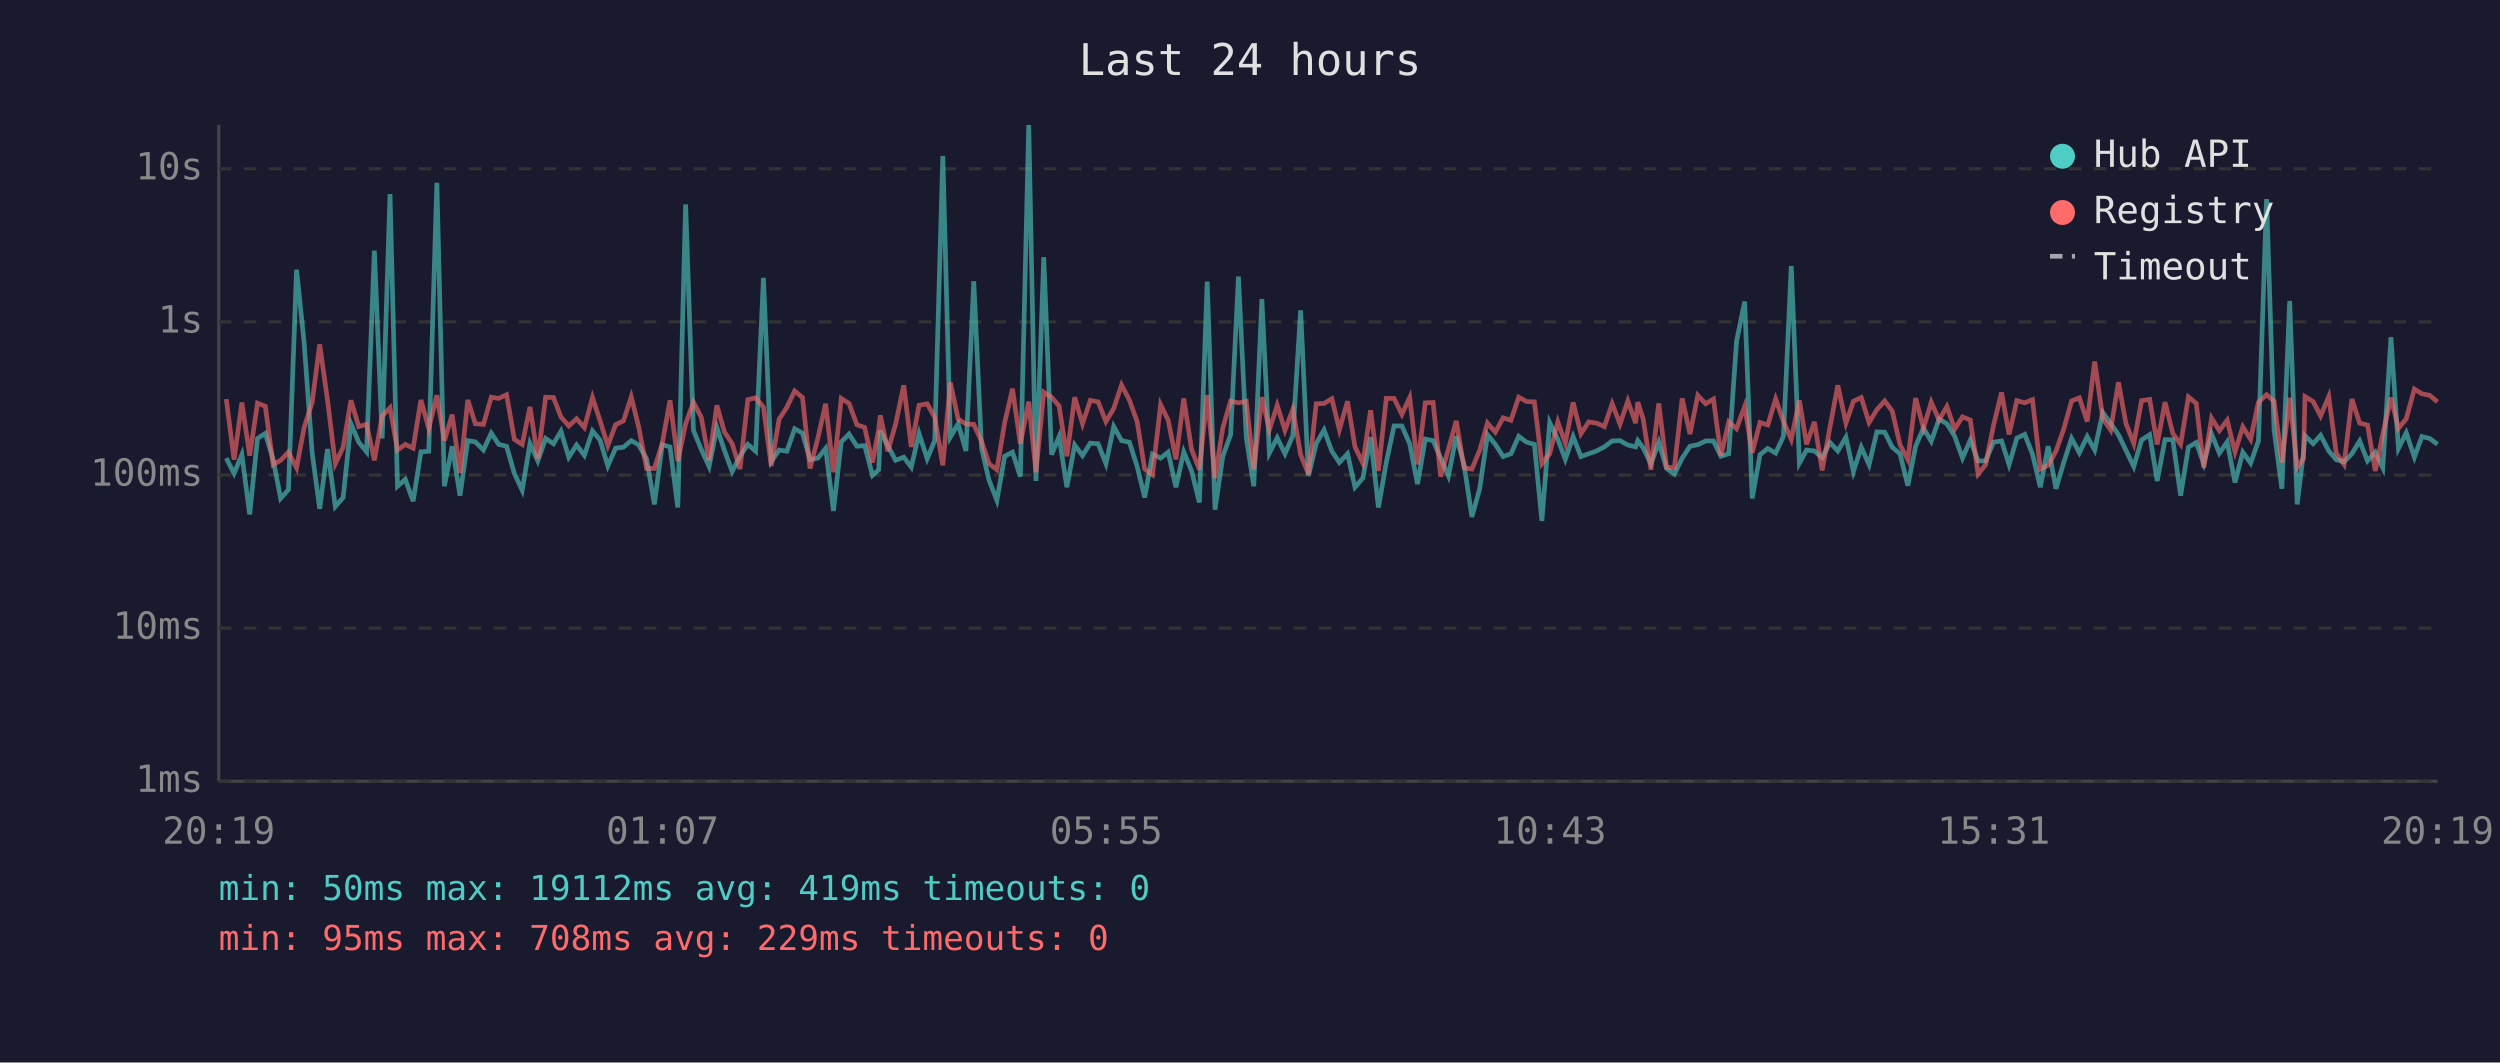
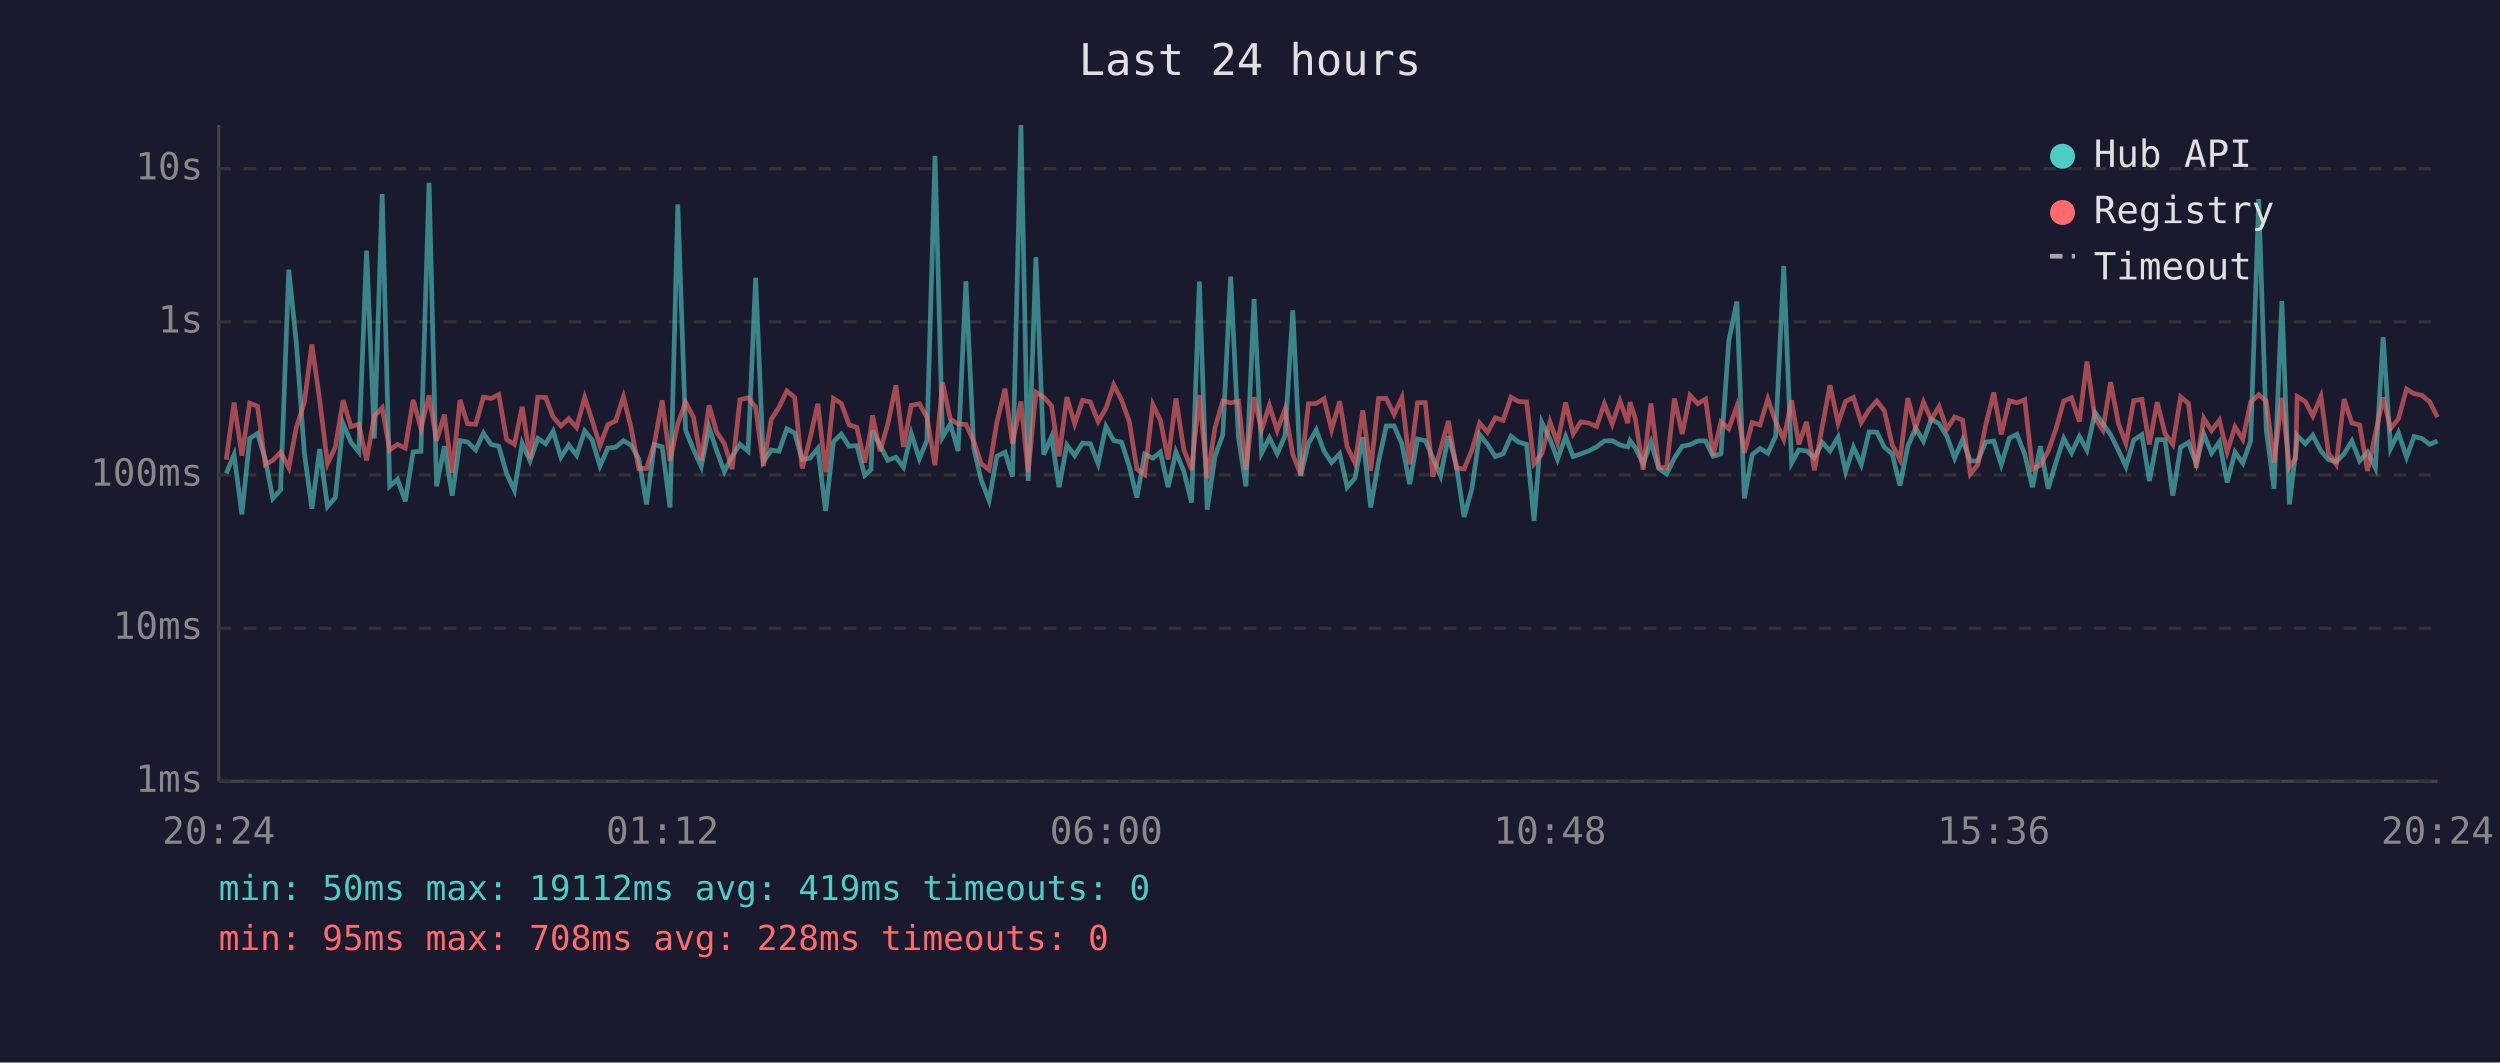
<svg xmlns="http://www.w3.org/2000/svg" viewBox="0 0 800 340" font-family="monospace" font-size="12">
  <rect width="800" height="340" fill="#1a1a2e" />
  <text x="400" y="24" fill="#e0e0e0" font-size="14" text-anchor="middle">Last 24 hours</text>
  <line x1="70" y1="40" x2="70" y2="250" stroke="#444" stroke-width="1" />
  <line x1="70" y1="250" x2="780" y2="250" stroke="#444" stroke-width="1" />
  <line x1="70" y1="250" x2="780" y2="250" stroke="#333" stroke-width="1" stroke-dasharray="4" />
  <text x="65" y="250" fill="#888" text-anchor="end" dominant-baseline="middle">1ms</text>
  <line x1="70" y1="201" x2="780" y2="201" stroke="#333" stroke-width="1" stroke-dasharray="4" />
  <text x="65" y="201" fill="#888" text-anchor="end" dominant-baseline="middle">10ms</text>
  <line x1="70" y1="152" x2="780" y2="152" stroke="#333" stroke-width="1" stroke-dasharray="4" />
  <text x="65" y="152" fill="#888" text-anchor="end" dominant-baseline="middle">100ms</text>
  <line x1="70" y1="103" x2="780" y2="103" stroke="#333" stroke-width="1" stroke-dasharray="4" />
  <text x="65" y="103" fill="#888" text-anchor="end" dominant-baseline="middle">1s</text>
  <line x1="70" y1="54" x2="780" y2="54" stroke="#333" stroke-width="1" stroke-dasharray="4" />
  <text x="65" y="54" fill="#888" text-anchor="end" dominant-baseline="middle">10s</text>
-   <text x="70" y="270" fill="#888" text-anchor="middle">20:19</text>
-   <text x="212" y="270" fill="#888" text-anchor="middle">01:07</text>
-   <text x="354" y="270" fill="#888" text-anchor="middle">05:55</text>
-   <text x="496" y="270" fill="#888" text-anchor="middle">10:43</text>
-   <text x="638" y="270" fill="#888" text-anchor="middle">15:31</text>
-   <text x="780" y="270" fill="#888" text-anchor="middle">20:19</text>
-   <polyline points="72.4,146.6 74.9,151.5 77.4,145.5 79.9,164.6 82.4,140.3 84.9,138.7 87.4,147.0 89.8,159.5 92.3,156.7 94.9,86.3 97.3,109.4 99.9,145.0 102.3,162.8 104.8,143.7 107.3,162.1 109.8,159.2 112.3,135.6 114.8,141.5 117.3,144.6 119.8,80.2 122.3,140.3 124.8,62.1 127.2,155.6 129.7,153.4 132.2,160.4 134.7,144.6 137.2,144.4 139.8,58.5 142.2,155.6 144.7,142.8 147.2,158.6 149.7,141.0 152.1,141.4 154.7,144.0 157.2,138.6 159.6,142.2 162.1,142.8 164.6,151.5 167.1,156.9 169.6,141.9 172.1,147.5 174.6,140.3 177.1,142.0 179.5,138.0 182.0,146.3 184.5,142.4 187.0,145.7 189.6,137.9 192.0,140.8 194.5,149.1 197.0,143.4 199.5,143.1 202.0,141.0 204.4,142.4 206.9,146.8 209.4,161.4 211.9,142.3 214.4,143.0 216.9,162.4 219.4,65.4 221.9,137.7 224.4,143.8 226.9,149.3 229.4,136.8 231.8,144.1 234.3,150.9 236.8,146.0 239.3,142.2 241.8,144.4 244.3,88.9 246.8,147.7 249.3,144.0 251.8,144.4 254.3,137.2 256.8,138.6 259.2,147.1 261.7,146.6 264.2,143.5 266.7,163.5 269.2,141.4 271.7,138.9 274.2,142.8 276.7,142.6 279.2,152.1 281.2,150.3 281.7,137.8 284.1,142.6 286.6,147.3 289.2,146.3 291.6,149.5 294.1,138.7 296.7,146.8 299.1,141.0 301.7,49.9 304.1,139.9 306.6,135.6 309.1,144.3 311.6,90.0 314.1,143.5 316.5,153.7 319.0,160.1 321.5,146.0 324.0,144.7 326.5,152.5 329.2,40.0 331.5,153.9 334.0,82.3 336.5,145.5 338.9,139.7 341.4,155.9 343.9,142.4 346.4,145.8 348.9,141.8 351.4,142.0 353.9,148.4 356.4,136.5 358.9,141.0 361.4,141.5 363.9,149.3 366.3,159.2 368.8,145.3 371.4,146.6 373.8,144.7 376.3,155.9 378.8,144.6 381.3,150.7 383.8,160.8 386.3,90.1 388.8,163.1 391.3,146.0 393.8,139.1 396.3,88.5 398.8,139.9 401.2,155.6 403.8,95.7 406.2,145.0 408.7,140.1 411.2,145.2 413.7,139.4 416.2,99.3 418.7,152.3 421.2,141.9 423.7,137.6 426.2,144.4 428.6,148.0 431.2,145.2 433.6,155.9 436.1,153.0 438.6,139.9 441.1,162.4 443.6,148.0 446.1,136.3 448.6,136.3 451.1,142.0 453.6,154.9 456.1,140.5 458.6,141.0 461.0,146.5 463.5,152.3 466.0,139.6 468.5,148.7 471.0,165.4 473.5,156.4 476.0,139.1 478.5,142.2 481.0,146.1 483.5,145.2 486.0,139.6 488.5,141.5 491.0,142.2 493.4,166.7 495.9,135.2 498.5,140.6 500.9,147.0 503.4,139.7 505.9,146.1 508.4,145.2 510.9,144.3 513.4,143.0 515.9,141.1 518.4,141.0 520.9,142.4 523.4,143.0 524.1,141.0 525.8,143.3 528.3,148.4 530.8,141.5 533.3,149.9 535.8,151.7 538.3,146.6 540.8,142.8 543.3,142.3 545.8,141.1 548.3,141.1 550.7,146.0 553.2,145.2 555.7,109.2 558.3,96.5 560.7,159.5 563.2,145.5 565.7,143.5 568.2,145.0 570.7,139.6 573.2,85.1 575.8,148.2 578.1,144.0 580.6,144.3 583.1,146.5 585.6,141.6 588.1,144.3 590.7,139.9 593.1,150.9 595.6,143.1 598.1,148.7 600.6,138.2 603.1,138.3 605.5,143.1 608.0,145.2 610.5,155.4 613.0,142.8 615.5,137.0 618.0,141.2 620.5,134.1 623.0,135.6 625.5,139.6 628.0,146.6 630.5,140.8 633.0,147.5 635.4,147.5 637.9,141.5 640.5,141.1 642.9,148.7 645.4,140.2 647.9,139.0 650.4,145.3 652.9,155.9 655.4,142.8 657.9,156.4 660.4,148.0 662.9,140.3 665.4,144.9 667.9,139.7 670.3,144.0 672.9,132.0 675.4,135.5 677.9,139.1 680.3,144.1 682.8,149.3 685.3,140.8 687.9,139.1 690.3,153.9 692.8,140.7 695.3,140.7 697.8,158.6 700.3,143.1 702.8,141.6 705.2,148.4 707.7,138.9 710.2,145.0 712.7,141.4 715.2,154.4 717.7,144.7 720.2,148.2 722.7,141.1 725.3,63.7 727.7,137.6 730.2,156.4 732.7,96.3 735.1,161.4 737.1,144.9 737.6,139.4 740.2,142.0 742.6,139.3 745.2,144.3 747.6,147.1 750.1,147.8 752.6,145.2 755.1,141.1 757.6,147.5 760.1,144.7 762.5,149.7 765.1,107.9 767.5,143.5 770.0,138.5 772.6,146.3 775.0,139.7 777.5,140.3 780.0,142.2" fill="none" stroke="#4ecdc4" stroke-width="1.5" opacity="0.6" />
-   <polyline points="72.4,127.7 74.9,147.1 77.4,128.8 79.9,145.8 82.4,129.0 84.9,130.0 87.4,148.7 89.8,147.3 92.3,144.7 94.9,149.7 97.3,136.9 99.9,128.7 102.3,110.2 104.8,128.0 107.3,148.4 109.8,143.1 112.3,128.1 114.8,136.5 117.3,135.8 119.8,147.3 122.3,133.1 124.8,130.5 127.2,144.0 129.7,142.2 132.2,143.4 134.7,128.0 137.2,137.1 139.8,126.5 142.2,141.0 144.7,132.7 147.2,151.3 149.7,128.0 152.1,135.6 154.7,135.8 157.2,127.1 159.6,127.5 162.1,126.3 164.6,140.6 167.1,142.2 169.6,130.2 172.1,146.8 174.6,127.1 177.1,127.2 179.5,133.4 182.0,136.3 184.5,134.0 187.0,136.8 189.6,127.2 192.0,134.6 194.5,142.6 197.0,135.9 199.5,134.7 202.0,127.0 204.4,136.7 206.9,149.9 209.4,149.9 211.9,142.0 214.4,128.1 216.9,147.5 219.4,135.6 221.9,128.7 224.4,133.5 226.9,147.3 229.4,129.7 231.8,138.2 234.3,142.0 236.8,150.1 239.3,127.9 241.8,127.3 244.3,130.3 246.8,149.1 249.3,134.2 251.8,130.3 254.3,125.1 256.8,127.2 259.2,149.9 261.7,140.3 264.2,129.2 266.7,151.1 269.2,127.5 271.7,129.1 274.2,135.9 276.7,136.8 279.2,148.0 281.2,137.3 281.7,132.9 284.1,144.4 286.6,135.7 289.2,123.3 291.6,143.0 294.1,129.7 296.7,129.2 299.1,133.5 301.7,148.9 304.1,122.4 306.6,134.1 309.1,135.7 311.6,135.8 314.1,141.2 316.5,148.4 319.0,150.3 321.5,135.2 324.0,124.4 326.5,142.0 329.2,128.5 331.5,151.1 334.0,125.5 336.5,127.1 338.9,129.9 341.4,146.0 343.9,127.1 346.4,135.6 348.9,128.1 351.4,128.6 353.9,134.9 356.4,130.7 358.9,123.2 361.4,128.0 363.9,135.0 366.3,150.1 368.8,151.9 371.4,129.5 373.8,134.4 376.3,147.0 378.8,127.5 381.3,143.8 383.8,150.3 386.3,126.4 388.8,153.0 391.3,136.9 393.8,128.3 396.3,128.9 398.8,128.4 401.2,150.3 403.8,127.1 406.2,137.5 408.7,129.7 411.2,137.7 413.7,131.0 416.2,145.5 418.7,151.7 421.2,129.2 423.7,129.1 426.2,127.6 428.6,137.5 431.2,128.4 433.6,143.0 436.1,148.2 438.6,131.3 441.1,150.7 443.6,127.5 446.1,127.5 448.6,132.6 451.1,127.2 453.6,148.6 456.1,128.9 458.6,128.8 461.0,152.5 463.5,143.7 466.0,134.7 468.5,149.7 471.0,150.1 473.5,144.1 476.0,135.4 478.5,138.3 481.0,133.7 483.5,134.5 486.0,127.1 488.5,128.5 491.0,128.6 493.4,148.4 495.9,145.2 498.5,135.0 500.9,141.8 503.4,128.8 505.9,138.8 508.4,135.0 510.9,135.4 513.4,136.5 515.9,129.2 518.4,135.7 520.9,128.3 523.4,135.4 524.1,128.7 525.8,134.0 528.3,150.3 530.8,129.1 533.3,149.5 535.8,149.7 538.3,127.5 540.8,138.9 543.3,126.5 545.8,129.2 548.3,127.7 550.7,145.8 553.2,135.0 555.7,137.2 558.3,130.0 560.7,144.9 563.2,135.2 565.7,136.0 568.2,127.7 570.7,134.9 573.2,140.6 575.8,128.1 578.1,142.2 580.6,135.0 583.1,150.5 585.6,136.6 588.1,123.3 590.7,135.4 593.1,128.4 595.6,127.2 598.1,135.2 600.6,131.1 603.1,128.3 605.5,131.5 608.0,142.3 610.5,147.1 613.0,127.4 615.5,137.0 618.0,128.7 620.5,134.4 623.0,130.1 625.5,137.3 628.0,133.4 630.5,134.4 633.0,151.7 635.4,148.7 637.9,136.2 640.5,125.6 642.9,139.0 645.4,128.2 647.9,128.9 650.4,127.9 652.9,150.1 655.4,148.9 657.9,144.4 660.4,137.3 662.9,128.3 665.4,127.3 667.9,134.9 670.3,115.7 672.9,133.9 675.4,137.6 677.9,122.3 680.3,135.5 682.8,141.9 685.3,128.2 687.9,127.8 690.3,142.2 692.8,128.7 695.3,138.7 697.8,142.2 700.3,127.0 702.8,129.1 705.2,149.7 707.7,133.8 710.2,137.8 712.7,134.5 715.2,144.6 717.7,136.6 720.2,140.6 722.7,128.7 725.3,126.3 727.7,128.4 730.2,148.0 732.7,127.3 735.1,149.5 737.1,146.8 737.6,126.9 740.2,128.5 742.6,133.1 745.2,126.9 747.6,145.0 750.1,148.6 752.6,127.7 755.1,135.4 757.6,136.0 760.1,150.7 762.5,138.9 765.1,127.2 767.5,137.1 770.0,134.0 772.6,124.5 775.0,126.0 777.5,126.5 780.0,128.6" fill="none" stroke="#ff6b6b" stroke-width="1.5" opacity="0.6" />
+   <text x="70" y="270" fill="#888" text-anchor="middle">20:24</text>
+   <text x="212" y="270" fill="#888" text-anchor="middle">01:12</text>
+   <text x="354" y="270" fill="#888" text-anchor="middle">06:00</text>
+   <text x="496" y="270" fill="#888" text-anchor="middle">10:48</text>
+   <text x="638" y="270" fill="#888" text-anchor="middle">15:36</text>
+   <text x="780" y="270" fill="#888" text-anchor="middle">20:24</text>
+   <polyline points="72.4,151.5 74.9,145.5 77.4,164.6 79.9,140.3 82.4,138.7 84.9,147.0 87.3,159.5 89.8,156.7 92.4,86.3 94.8,109.4 97.4,145.0 99.8,162.8 102.3,143.7 104.8,162.1 107.3,159.2 109.8,135.6 112.3,141.5 114.8,144.6 117.3,80.2 119.8,140.3 122.3,62.1 124.7,155.6 127.2,153.4 129.7,160.4 132.2,144.6 134.7,144.4 137.3,58.5 139.7,155.6 142.2,142.8 144.7,158.6 147.2,141.0 149.6,141.4 152.2,144.0 154.7,138.6 157.1,142.2 159.6,142.8 162.1,151.5 164.6,156.9 167.1,141.9 169.6,147.5 172.1,140.3 174.6,142.0 177.0,138.0 179.5,146.3 182.0,142.4 184.5,145.7 187.1,137.9 189.5,140.8 192.0,149.1 194.5,143.4 197.0,143.1 199.5,141.0 201.9,142.4 204.4,146.8 206.9,161.4 209.4,142.3 211.9,143.0 214.4,162.4 216.9,65.4 219.4,137.7 221.9,143.8 224.4,149.3 226.9,136.8 229.3,144.1 231.8,150.9 234.3,146.0 236.8,142.2 239.4,144.4 241.8,88.9 244.3,147.7 246.8,144.0 249.3,144.4 251.8,137.2 254.3,138.6 256.7,147.1 259.2,146.6 261.7,143.5 264.2,163.5 266.7,141.4 269.2,138.9 271.7,142.8 274.2,142.6 276.7,152.1 278.7,150.3 279.2,137.8 281.6,142.6 284.1,147.3 286.7,146.3 289.1,149.5 291.6,138.7 294.2,146.8 296.6,141.0 299.2,49.9 301.6,139.9 304.1,135.6 306.6,144.3 309.1,90.0 311.6,143.5 314.0,153.7 316.5,160.1 319.0,146.0 321.6,144.7 324.0,152.5 326.7,40.0 329.0,153.9 331.5,82.3 334.0,145.5 336.5,139.7 338.9,155.9 341.4,142.4 343.9,145.8 346.4,141.8 348.9,142.0 351.4,148.4 353.9,136.5 356.4,141.0 358.9,141.5 361.4,149.3 363.8,159.2 366.3,145.3 368.9,146.6 371.3,144.7 373.8,155.9 376.3,144.6 378.8,150.7 381.3,160.8 383.8,90.1 386.3,163.1 388.8,146.0 391.3,139.1 393.8,88.5 396.3,139.9 398.7,155.6 401.3,95.7 403.7,145.0 406.2,140.1 408.7,145.2 411.2,139.4 413.7,99.3 416.2,152.3 418.7,141.9 421.2,137.6 423.7,144.4 426.1,148.0 428.7,145.2 431.1,155.9 433.6,153.0 436.1,139.9 438.6,162.4 441.1,148.0 443.6,136.3 446.1,136.3 448.6,142.0 451.1,154.9 453.6,140.5 456.1,141.0 458.5,146.5 461.0,152.3 463.5,139.6 466.0,148.7 468.5,165.4 471.0,156.4 473.5,139.1 476.0,142.2 478.5,146.1 481.0,145.2 483.5,139.6 486.0,141.5 488.5,142.2 490.9,166.7 493.4,135.2 496.0,140.6 498.4,147.0 501.0,139.7 503.4,146.1 505.9,145.2 508.4,144.3 510.9,143.0 513.4,141.1 515.9,141.0 518.4,142.4 520.9,143.0 521.6,141.0 523.3,143.3 525.8,148.4 528.3,141.5 530.8,149.9 533.3,151.7 535.8,146.6 538.3,142.8 540.8,142.3 543.3,141.1 545.8,141.1 548.2,146.0 550.7,145.2 553.2,109.2 555.8,96.5 558.2,159.5 560.7,145.5 563.2,143.5 565.7,145.0 568.2,139.6 570.8,85.1 573.3,148.2 575.6,144.0 578.1,144.3 580.6,146.5 583.1,141.6 585.6,144.3 588.2,139.9 590.6,150.9 593.1,143.1 595.6,148.7 598.1,138.2 600.6,138.3 603.0,143.1 605.5,145.2 608.0,155.4 610.5,142.8 613.0,137.0 615.5,141.2 618.0,134.1 620.5,135.6 623.0,139.6 625.5,146.6 628.0,140.8 630.5,147.5 632.9,147.5 635.4,141.5 638.0,141.1 640.4,148.7 643.0,140.2 645.4,139.0 647.9,145.3 650.4,155.9 652.9,142.8 655.4,156.4 657.9,148.0 660.4,140.3 662.9,144.9 665.4,139.7 667.8,144.0 670.4,132.0 672.9,135.5 675.4,139.1 677.9,144.1 680.3,149.3 682.8,140.8 685.4,139.1 687.8,153.9 690.3,140.7 692.8,140.7 695.3,158.6 697.8,143.1 700.3,141.6 702.8,148.4 705.2,138.9 707.7,145.0 710.2,141.4 712.7,154.4 715.2,144.7 717.7,148.2 720.2,141.1 722.8,63.7 725.2,137.6 727.7,156.4 730.2,96.3 732.6,161.4 734.6,144.9 735.1,139.4 737.7,142.0 740.1,139.3 742.7,144.3 745.1,147.1 747.6,147.8 750.1,145.2 752.6,141.1 755.1,147.5 757.6,144.7 760.1,149.7 762.6,107.9 765.0,143.5 767.5,138.5 770.1,146.3 772.5,139.7 775.0,140.3 777.5,142.2 780.0,141.1" fill="none" stroke="#4ecdc4" stroke-width="1.5" opacity="0.6" />
+   <polyline points="72.4,147.1 74.9,128.8 77.4,145.8 79.9,129.0 82.4,130.0 84.9,148.7 87.3,147.3 89.8,144.7 92.4,149.7 94.8,136.9 97.4,128.7 99.8,110.2 102.3,128.0 104.8,148.4 107.3,143.1 109.8,128.1 112.3,136.5 114.8,135.8 117.3,147.3 119.8,133.1 122.3,130.5 124.7,144.0 127.2,142.2 129.7,143.4 132.2,128.0 134.7,137.1 137.3,126.5 139.7,141.0 142.2,132.7 144.7,151.3 147.2,128.0 149.6,135.6 152.2,135.8 154.7,127.1 157.1,127.5 159.6,126.3 162.1,140.6 164.6,142.2 167.1,130.2 169.6,146.8 172.1,127.1 174.6,127.2 177.0,133.4 179.5,136.3 182.0,134.0 184.5,136.8 187.1,127.2 189.5,134.6 192.0,142.6 194.5,135.9 197.0,134.7 199.5,127.0 201.9,136.7 204.4,149.9 206.9,149.9 209.4,142.0 211.9,128.1 214.4,147.5 216.9,135.6 219.4,128.7 221.9,133.5 224.4,147.3 226.9,129.7 229.3,138.2 231.8,142.0 234.3,150.1 236.8,127.9 239.4,127.3 241.8,130.3 244.3,149.1 246.8,134.2 249.3,130.3 251.8,125.1 254.3,127.2 256.7,149.9 259.2,140.3 261.7,129.2 264.2,151.1 266.7,127.5 269.2,129.1 271.7,135.9 274.2,136.8 276.7,148.0 278.7,137.3 279.2,132.9 281.6,144.4 284.1,135.7 286.7,123.3 289.1,143.0 291.6,129.7 294.2,129.2 296.6,133.5 299.2,148.9 301.6,122.4 304.1,134.1 306.6,135.7 309.1,135.8 311.6,141.2 314.0,148.4 316.5,150.3 319.0,135.2 321.6,124.4 324.0,142.0 326.7,128.5 329.0,151.1 331.5,125.5 334.0,127.1 336.5,129.9 338.9,146.0 341.4,127.1 343.9,135.6 346.4,128.1 348.9,128.6 351.4,134.9 353.9,130.7 356.4,123.2 358.9,128.0 361.4,135.0 363.8,150.1 366.3,151.9 368.9,129.5 371.3,134.4 373.8,147.0 376.3,127.5 378.8,143.8 381.3,150.3 383.8,126.4 386.3,153.0 388.8,136.9 391.3,128.3 393.8,128.9 396.3,128.4 398.7,150.3 401.3,127.1 403.7,137.5 406.2,129.7 408.7,137.7 411.2,131.0 413.7,145.5 416.2,151.7 418.7,129.2 421.2,129.1 423.7,127.6 426.1,137.5 428.7,128.4 431.1,143.0 433.6,148.2 436.1,131.3 438.6,150.7 441.1,127.5 443.6,127.5 446.1,132.6 448.6,127.2 451.1,148.6 453.6,128.9 456.1,128.8 458.5,152.5 461.0,143.7 463.5,134.7 466.0,149.7 468.5,150.1 471.0,144.1 473.5,135.4 476.0,138.3 478.5,133.7 481.0,134.5 483.5,127.1 486.0,128.5 488.5,128.6 490.9,148.4 493.4,145.2 496.0,135.0 498.4,141.8 501.0,128.8 503.4,138.8 505.9,135.0 508.4,135.4 510.9,136.5 513.4,129.2 515.9,135.7 518.4,128.3 520.9,135.4 521.6,128.7 523.3,134.0 525.8,150.3 528.3,129.1 530.8,149.5 533.3,149.7 535.8,127.5 538.3,138.9 540.8,126.5 543.3,129.2 545.8,127.7 548.2,145.8 550.7,135.0 553.2,137.2 555.8,130.0 558.2,144.9 560.7,135.2 563.2,136.0 565.7,127.7 568.2,134.9 570.8,140.6 573.3,128.1 575.6,142.2 578.1,135.0 580.6,150.5 583.1,136.6 585.6,123.3 588.2,135.4 590.6,128.4 593.1,127.2 595.6,135.2 598.1,131.1 600.6,128.3 603.0,131.5 605.5,142.3 608.0,147.1 610.5,127.4 613.0,137.0 615.5,128.7 618.0,134.4 620.5,130.1 623.0,137.3 625.5,133.4 628.0,134.4 630.5,151.7 632.9,148.7 635.4,136.2 638.0,125.6 640.4,139.0 643.0,128.2 645.4,128.9 647.9,127.9 650.4,150.1 652.9,148.9 655.4,144.4 657.9,137.3 660.4,128.3 662.9,127.3 665.4,134.9 667.8,115.7 670.4,133.9 672.9,137.6 675.4,122.3 677.9,135.5 680.3,141.9 682.8,128.2 685.4,127.8 687.8,142.2 690.3,128.7 692.8,138.7 695.3,142.2 697.8,127.0 700.3,129.1 702.8,149.7 705.2,133.8 707.7,137.8 710.2,134.5 712.7,144.6 715.2,136.6 717.7,140.6 720.2,128.7 722.8,126.3 725.2,128.4 727.7,148.0 730.2,127.3 732.6,149.5 734.6,146.8 735.1,126.9 737.7,128.5 740.1,133.1 742.7,126.9 745.1,145.0 747.6,148.6 750.1,127.7 752.6,135.4 755.1,136.0 757.6,150.7 760.1,138.9 762.6,127.2 765.0,137.1 767.5,134.0 770.1,124.5 772.5,126.0 775.0,126.5 777.5,128.6 780.0,133.5" fill="none" stroke="#ff6b6b" stroke-width="1.5" opacity="0.6" />
  <circle cx="660" cy="50" r="4" fill="#4ecdc4" />
  <text x="670" y="50" fill="#e0e0e0" dominant-baseline="middle">Hub API</text>
  <circle cx="660" cy="68" r="4" fill="#ff6b6b" />
  <text x="670" y="68" fill="#e0e0e0" dominant-baseline="middle">Registry</text>
  <line x1="656" y1="82" x2="664" y2="82" stroke="#e0e0e0" stroke-width="1.5" stroke-dasharray="4,3" opacity="0.7" />
  <text x="670" y="86" fill="#e0e0e0" dominant-baseline="middle">Timeout</text>
  <text x="70" y="288" fill="#4ecdc4" font-size="11">min: 50ms  max: 19112ms  avg: 419ms  timeouts: 0</text>
-   <text x="70" y="304" fill="#ff6b6b" font-size="11">min: 95ms  max: 708ms  avg: 229ms  timeouts: 0</text>
+   <text x="70" y="304" fill="#ff6b6b" font-size="11">min: 95ms  max: 708ms  avg: 228ms  timeouts: 0</text>
</svg>
